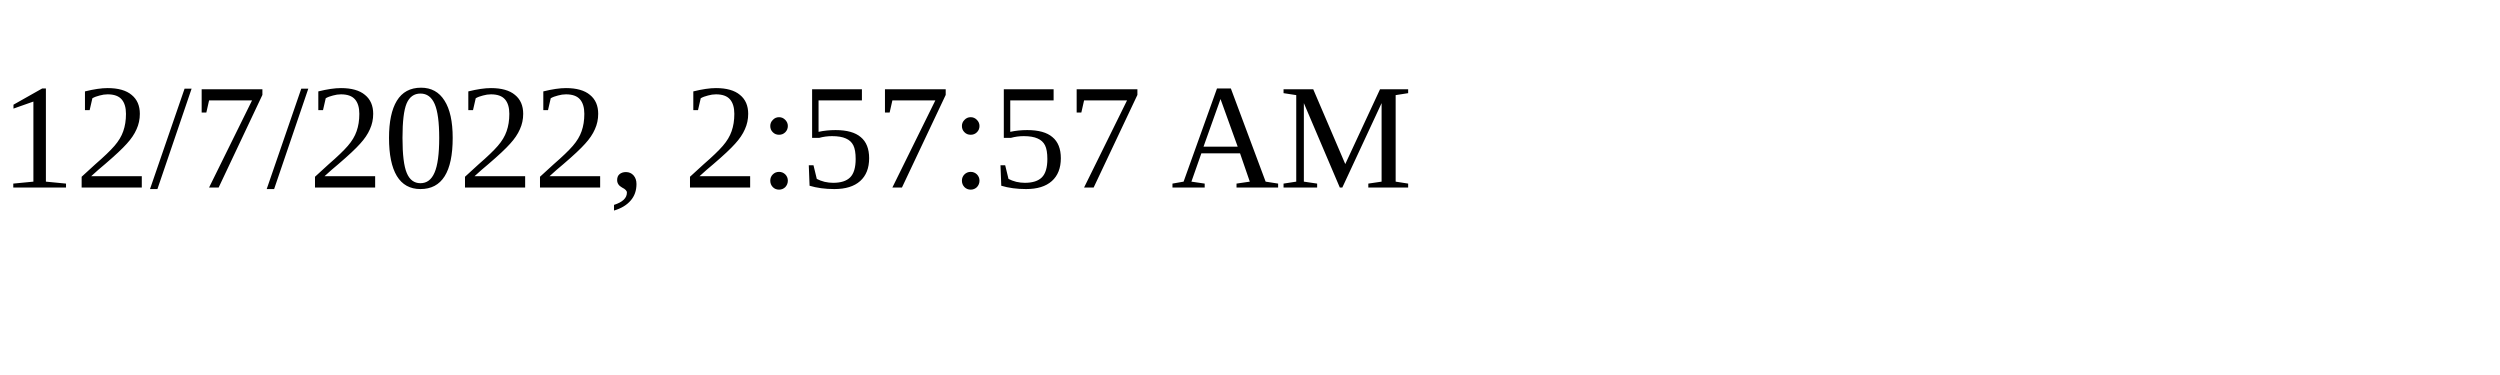
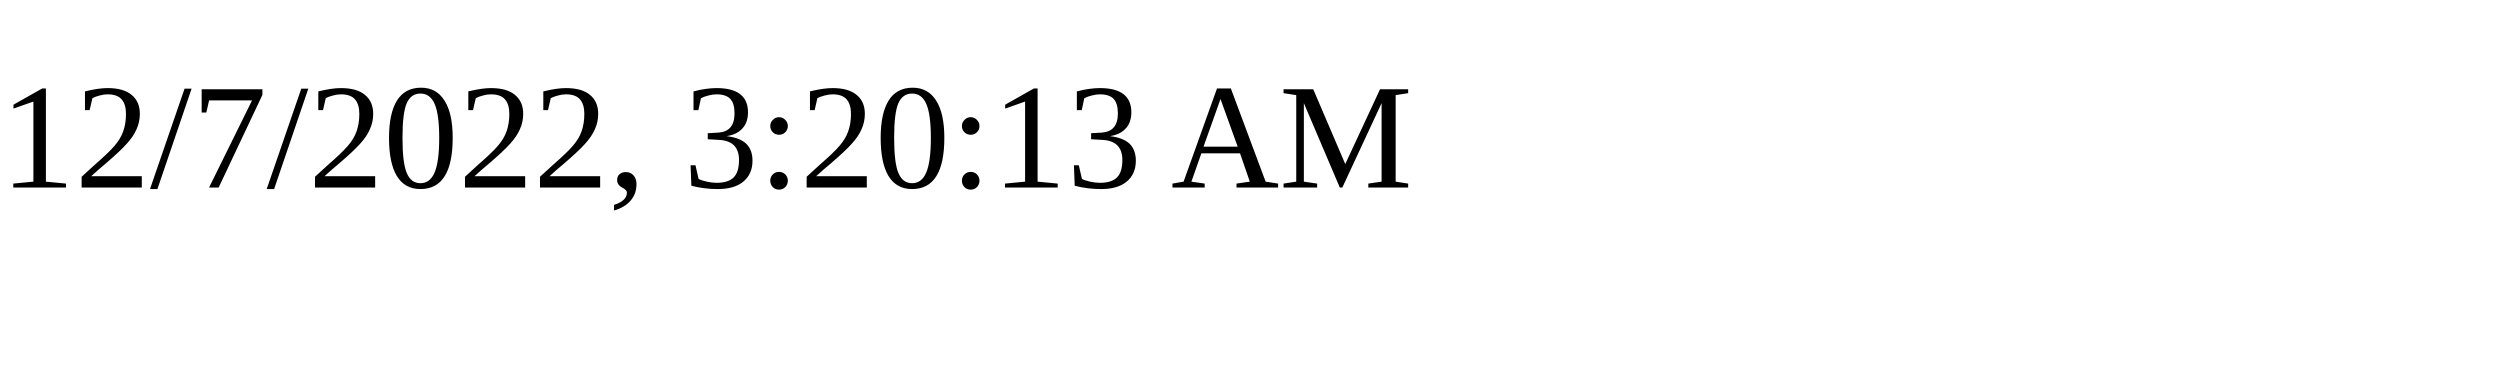
<svg xmlns="http://www.w3.org/2000/svg" height="30" width="200">
-   <text x="0" y="15">12/7/2022, 2:57:57 AM</text>
+   <text x="0" y="15">12/7/2022, 3:20:13 AM</text>
</svg>
